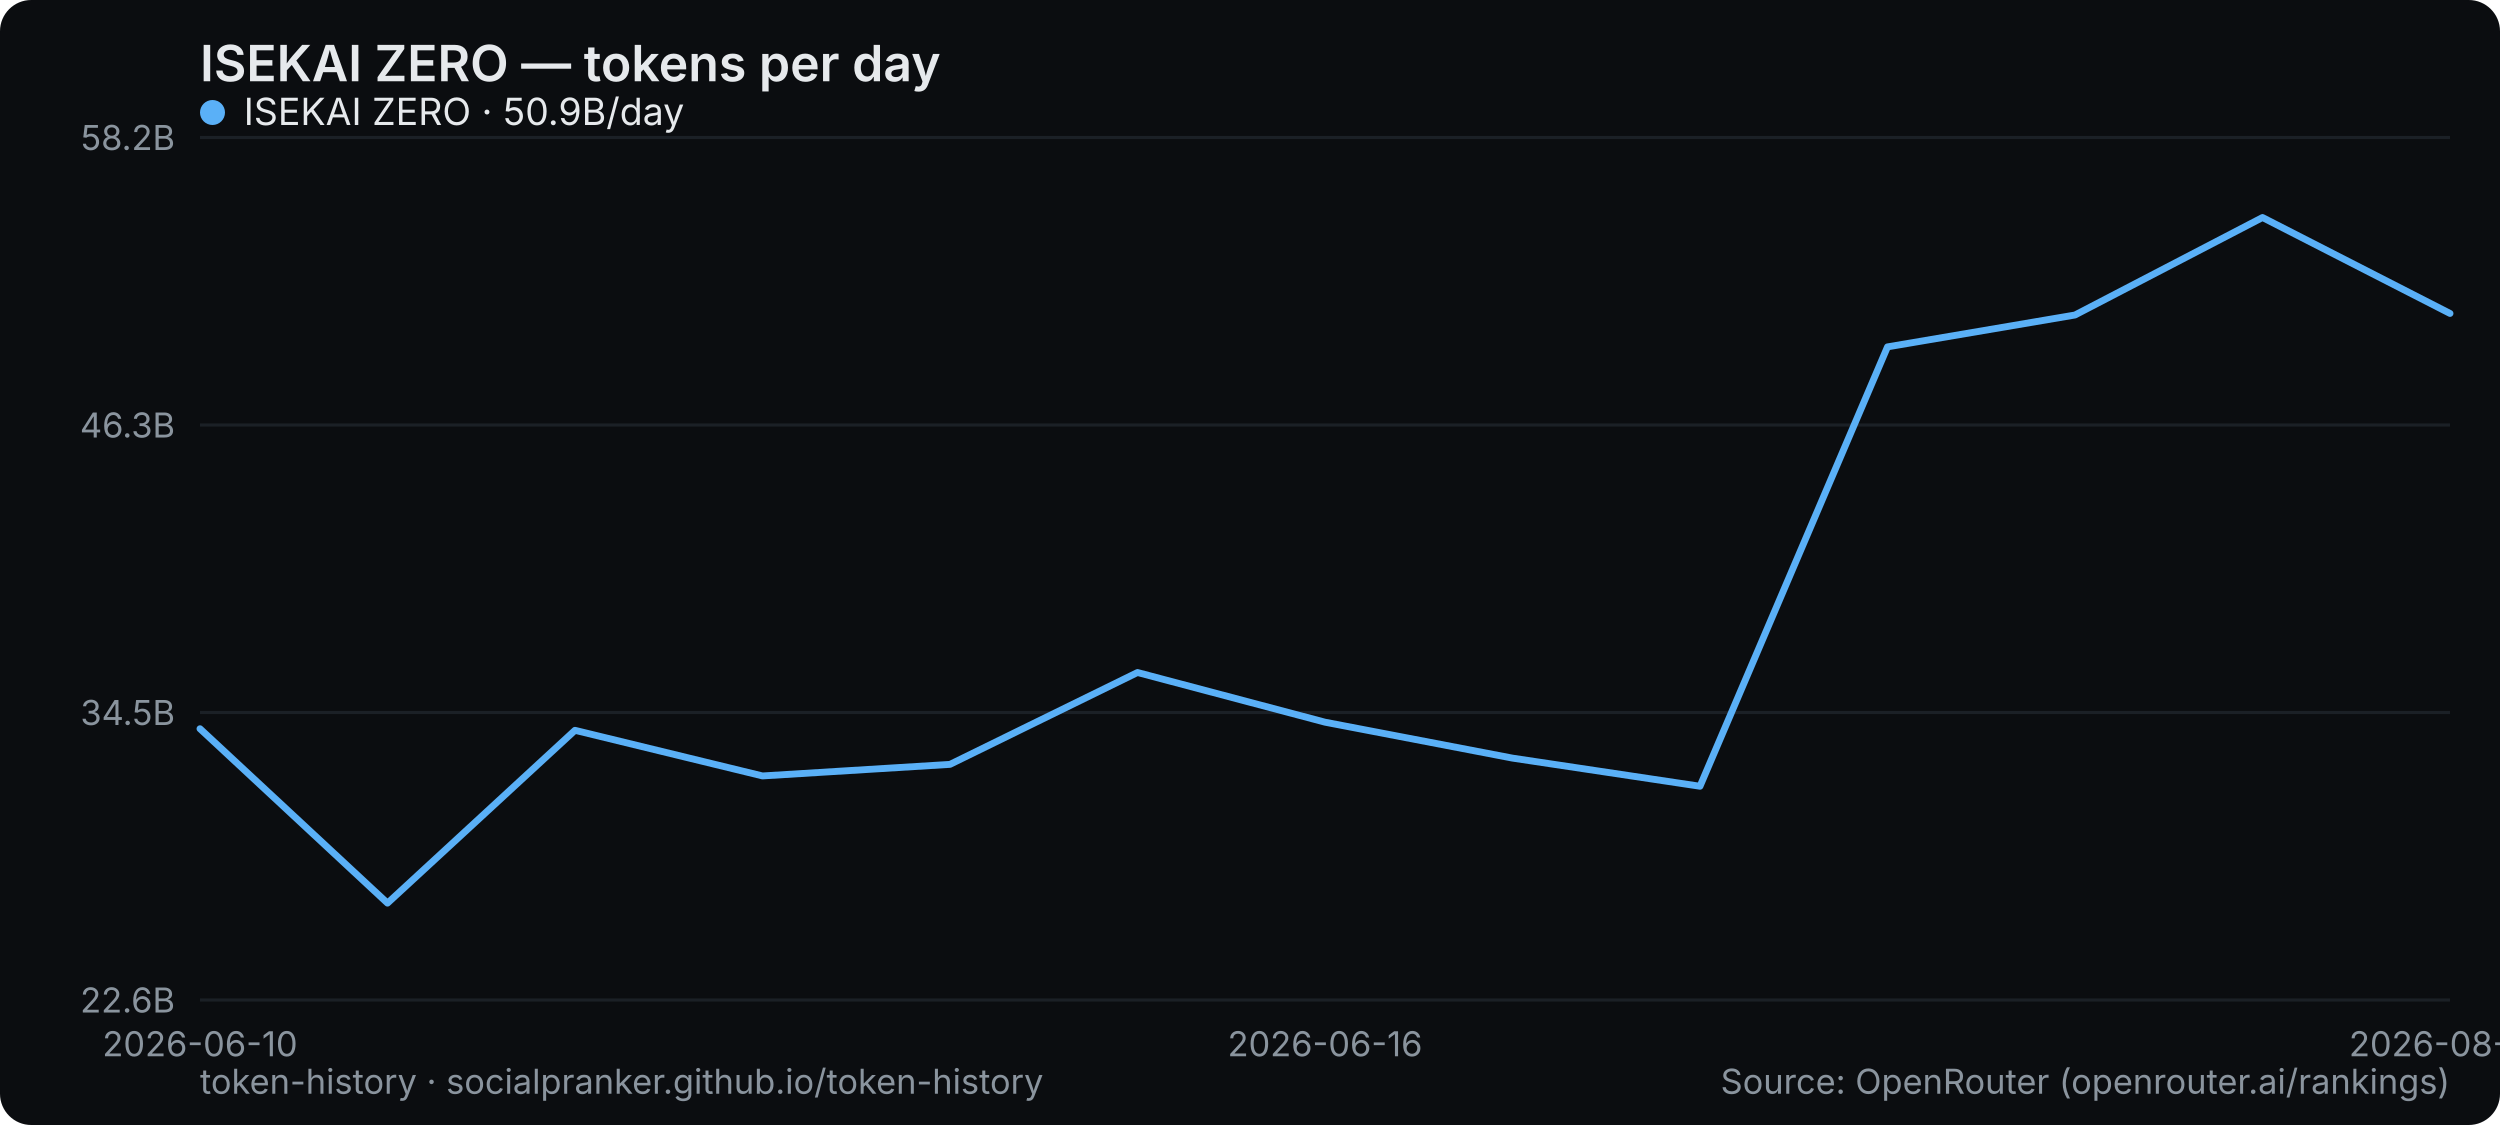
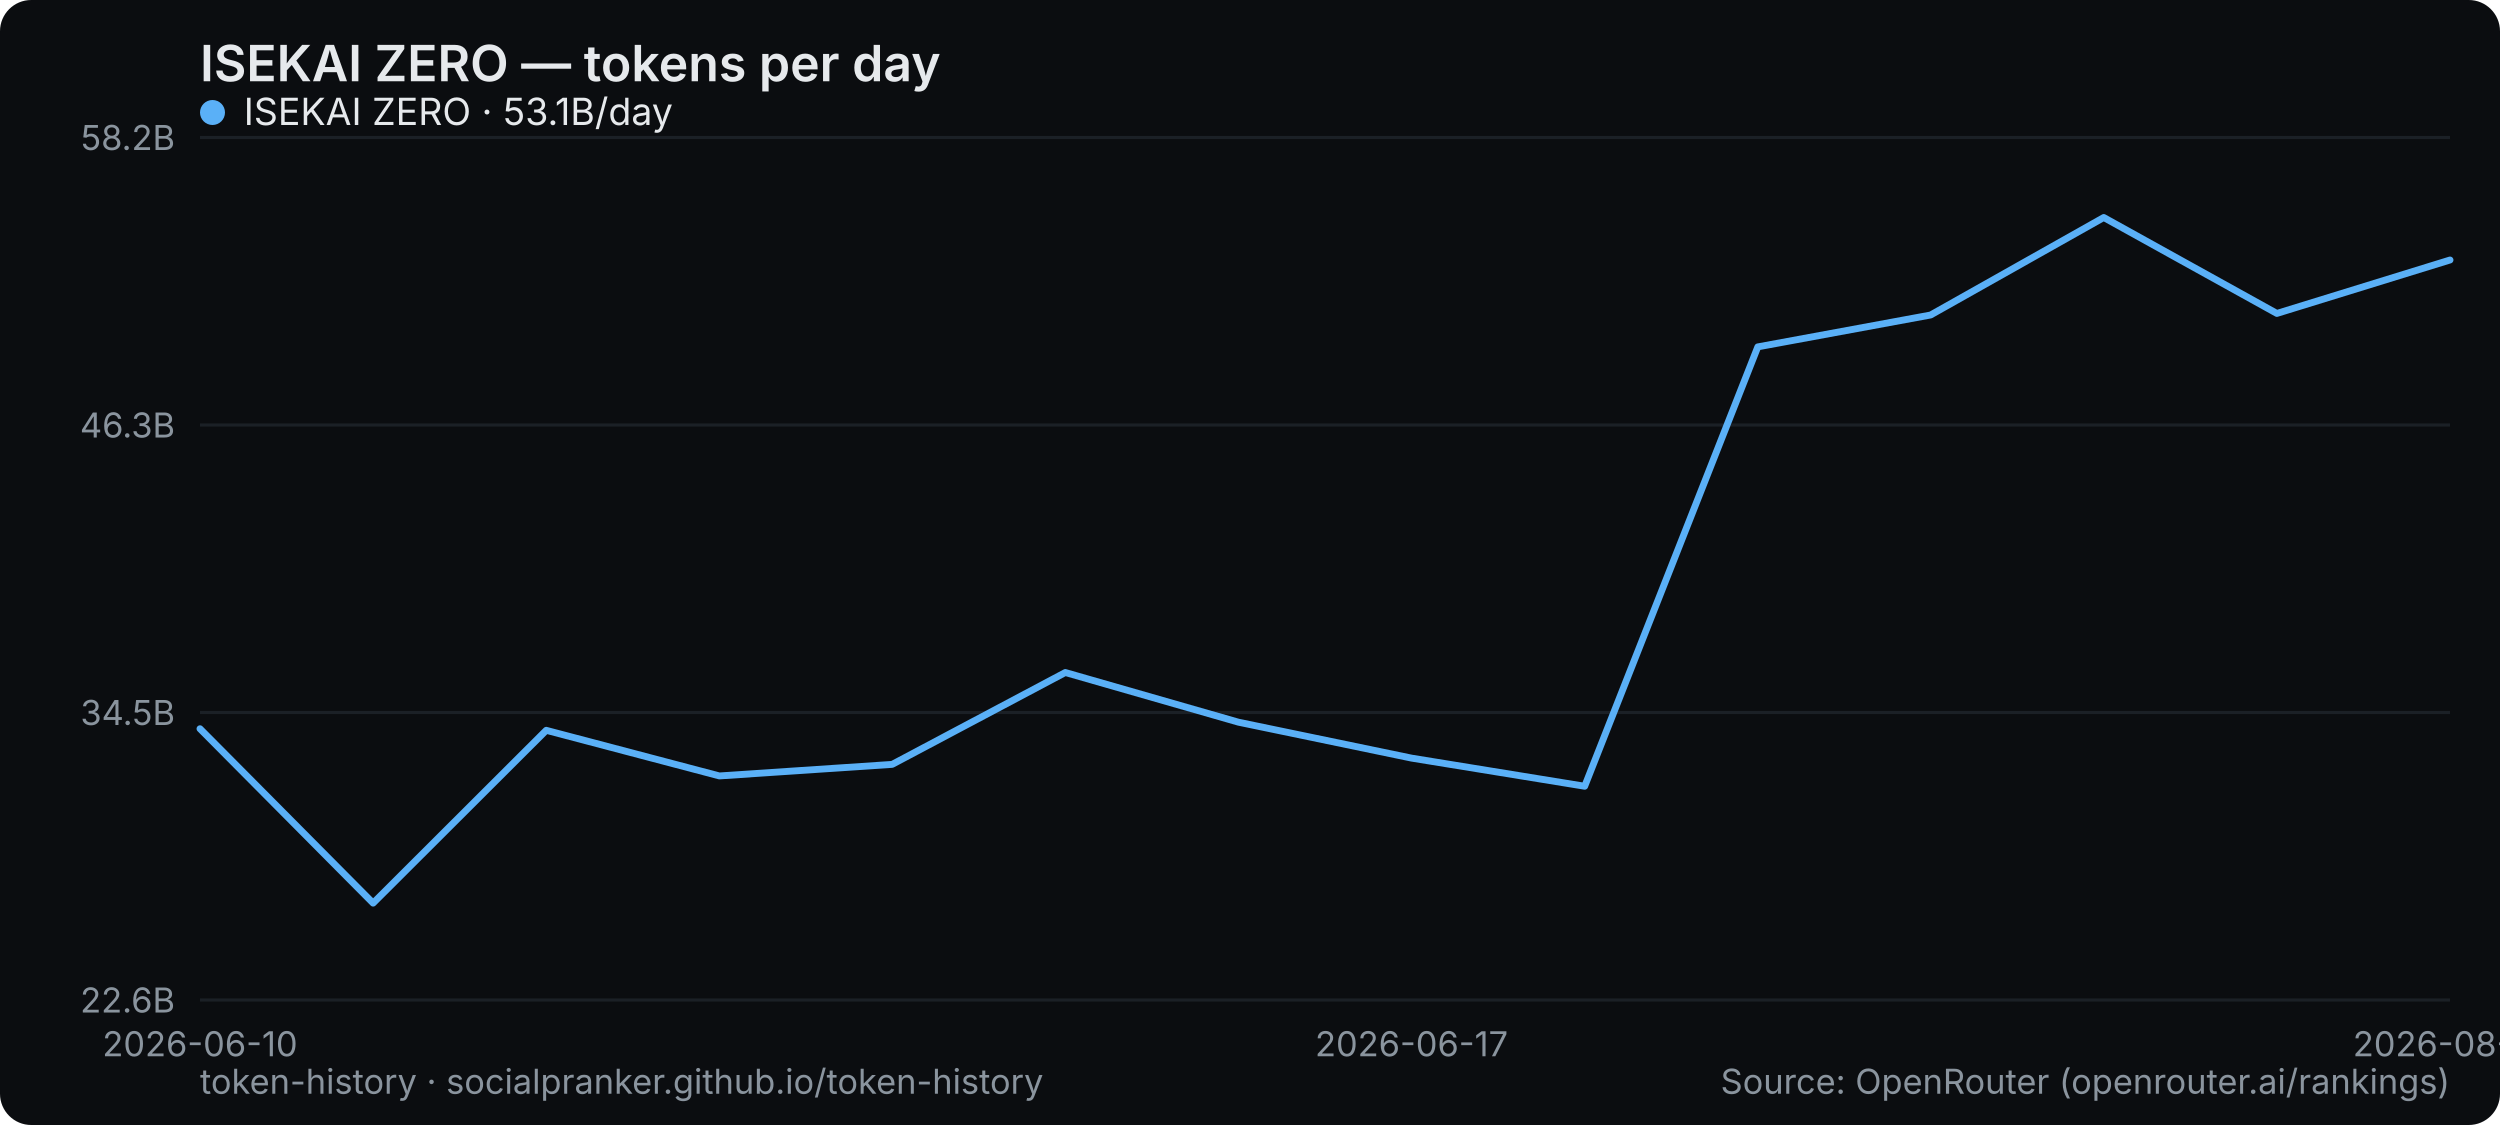
<svg xmlns="http://www.w3.org/2000/svg" width="800" height="360" viewBox="0 0 800 360" role="img" aria-label="ISEKAI ZERO — tokens per day">
  <rect width="800" height="360" rx="10" fill="#0b0d10" />
  <text x="64" y="26" font-family="system-ui,-apple-system,Segoe UI,sans-serif" font-size="16" font-weight="600" fill="#e6e9ec">ISEKAI ZERO — tokens per day</text>
  <line x1="64" y1="320" x2="784" y2="320" stroke="#1b2026" stroke-width="1" />
  <text x="56" y="324" text-anchor="end" font-family="system-ui,-apple-system,Segoe UI,sans-serif" font-size="11" fill="#8a949e">22.6B</text>
  <line x1="64" y1="228" x2="784" y2="228" stroke="#1b2026" stroke-width="1" />
  <text x="56" y="232" text-anchor="end" font-family="system-ui,-apple-system,Segoe UI,sans-serif" font-size="11" fill="#8a949e">34.5B</text>
  <line x1="64" y1="136" x2="784" y2="136" stroke="#1b2026" stroke-width="1" />
  <text x="56" y="140" text-anchor="end" font-family="system-ui,-apple-system,Segoe UI,sans-serif" font-size="11" fill="#8a949e">46.3B</text>
  <line x1="64" y1="44" x2="784" y2="44" stroke="#1b2026" stroke-width="1" />
  <text x="56" y="48" text-anchor="end" font-family="system-ui,-apple-system,Segoe UI,sans-serif" font-size="11" fill="#8a949e">58.2B</text>
  <text x="64" y="338" text-anchor="middle" font-family="system-ui,-apple-system,Segoe UI,sans-serif" font-size="11" fill="#8a949e">2026-06-10</text>
-   <text x="424" y="338" text-anchor="middle" font-family="system-ui,-apple-system,Segoe UI,sans-serif" font-size="11" fill="#8a949e">2026-06-16</text>
-   <text x="784" y="338" text-anchor="middle" font-family="system-ui,-apple-system,Segoe UI,sans-serif" font-size="11" fill="#8a949e">2026-08-30</text>
-   <polyline points="64.0,233.2 124.0,289.0 184.0,233.7 244.0,248.3 304.0,244.6 364.0,215.2 424.0,231.1 484.0,242.6 544.0,251.6 604.0,111.0 664.0,100.8 724.0,69.6 784.0,100.3" fill="none" stroke="#5ab0f7" stroke-width="2.2" stroke-linejoin="round" stroke-linecap="round" />
+   <text x="451.692" y="338" text-anchor="middle" font-family="system-ui,-apple-system,Segoe UI,sans-serif" font-size="11" fill="#8a949e">2026-06-17</text>
+   <text x="784" y="338" text-anchor="middle" font-family="system-ui,-apple-system,Segoe UI,sans-serif" font-size="11" fill="#8a949e">2026-08-31</text>
+   <polyline points="64.0,233.2 119.4,289.0 174.8,233.7 230.2,248.3 285.5,244.6 340.9,215.2 396.3,231.1 451.7,242.6 507.1,251.6 562.5,111.0 617.8,100.8 673.2,69.6 728.6,100.3 784.0,83.2" fill="none" stroke="#5ab0f7" stroke-width="2.2" stroke-linejoin="round" stroke-linecap="round" />
  <g font-family="system-ui,-apple-system,Segoe UI,sans-serif" font-size="12">
    <circle cx="68" cy="36" r="4" fill="#5ab0f7" />
-     <text x="78" y="40" fill="#e6e9ec">ISEKAI ZERO · 50.9B/day</text>
+     <text x="78" y="40" fill="#e6e9ec">ISEKAI ZERO · 53.1B/day</text>
  </g>
  <text x="64" y="350" font-family="system-ui,-apple-system,Segoe UI,sans-serif" font-size="11" fill="#8a949e">token-history · socialpranker.github.io/token-history</text>
  <text x="784" y="350" text-anchor="end" font-family="system-ui,-apple-system,Segoe UI,sans-serif" font-size="11" fill="#8a949e">Source: OpenRouter (openrouter.ai/rankings)</text>
</svg>
